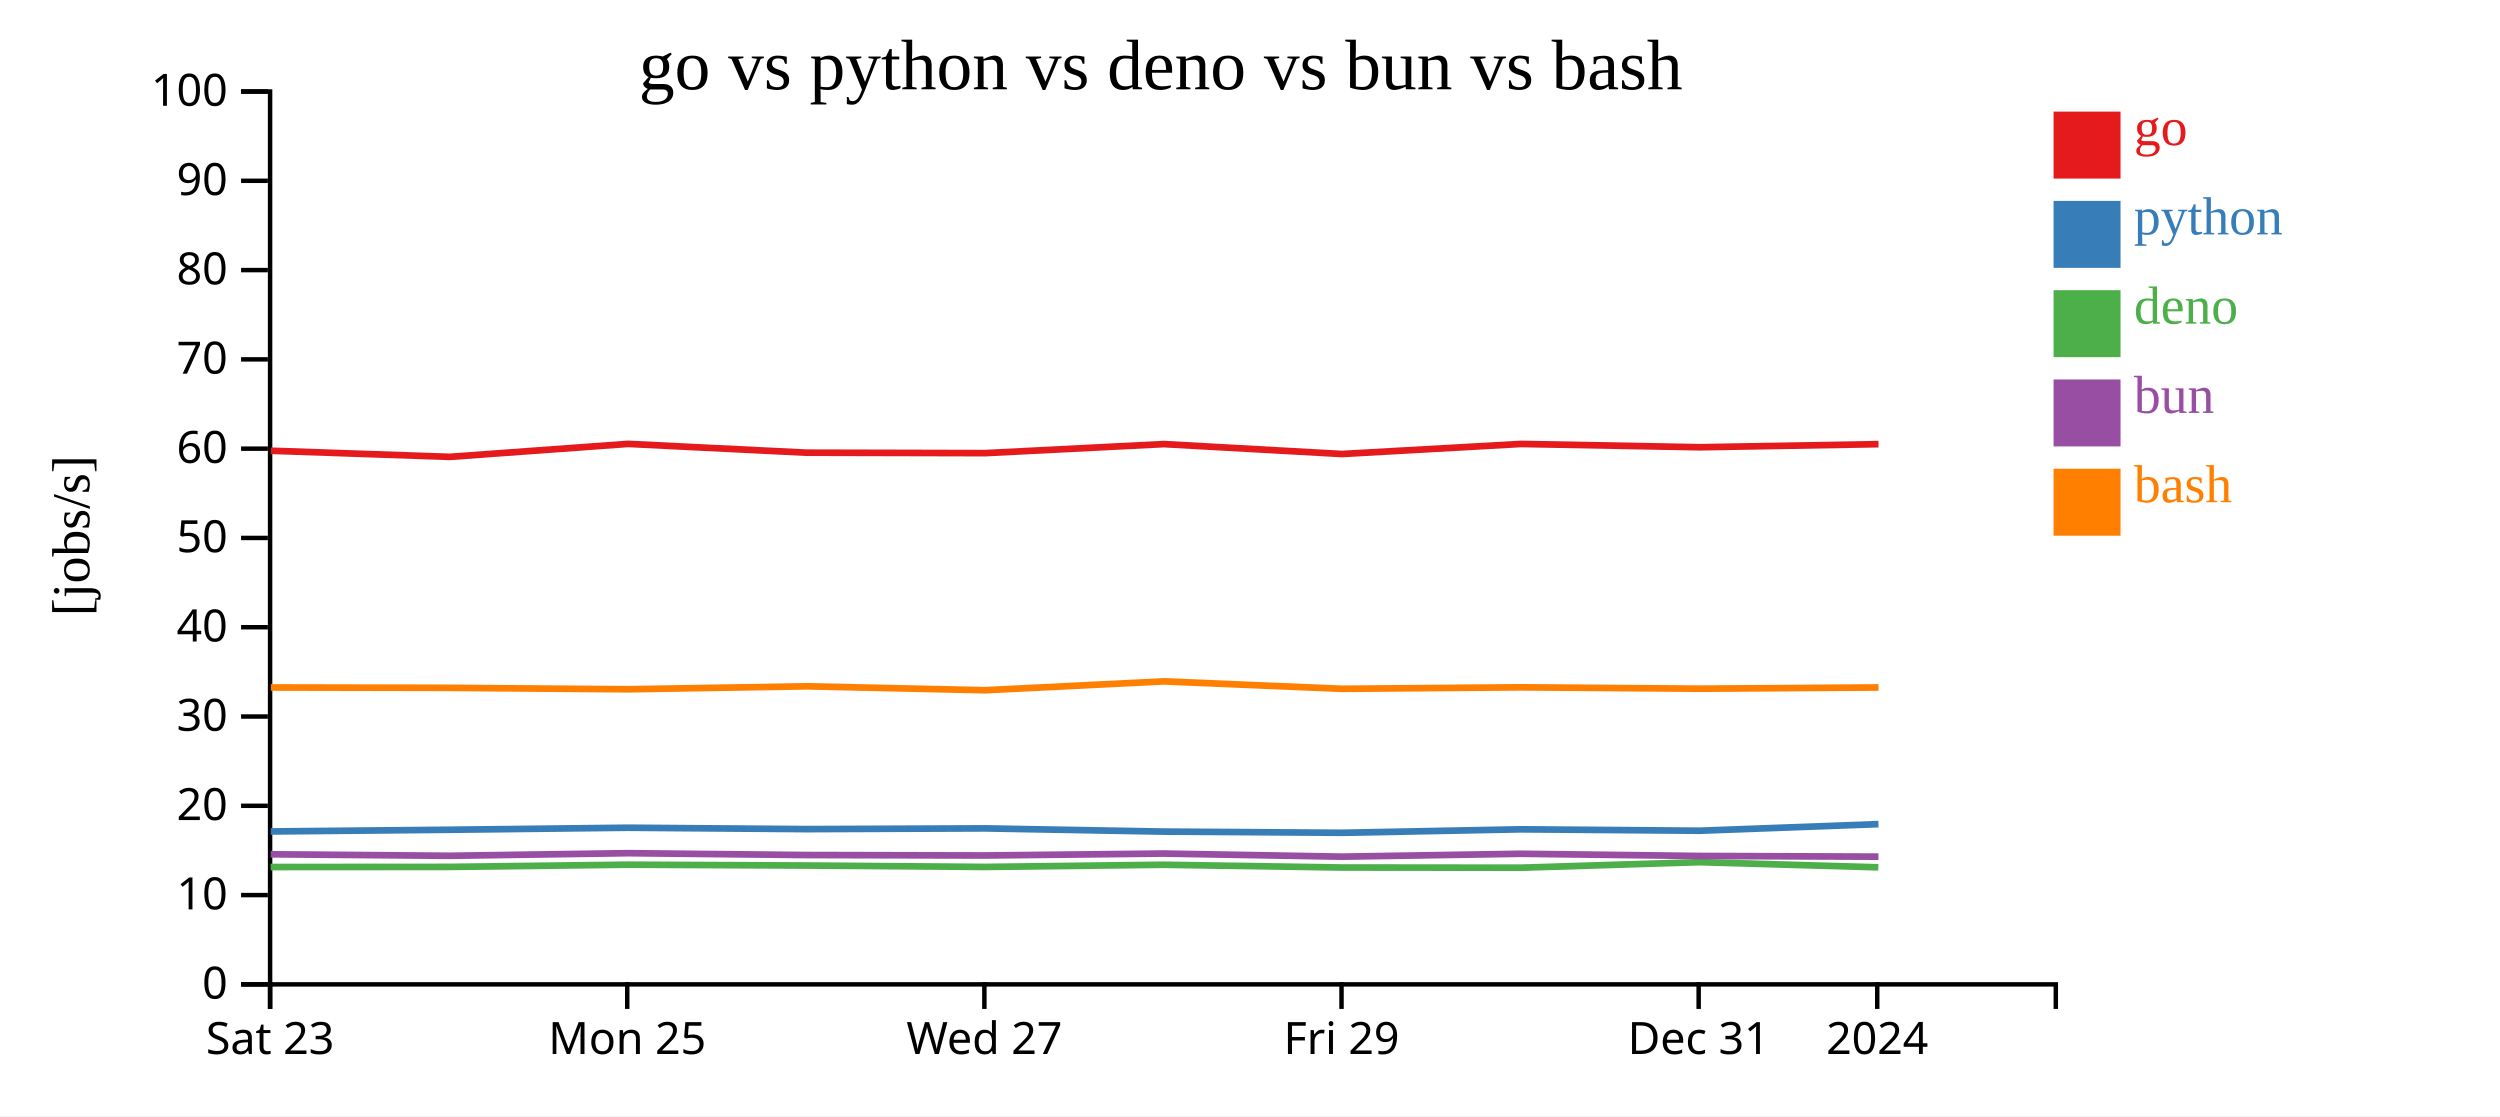
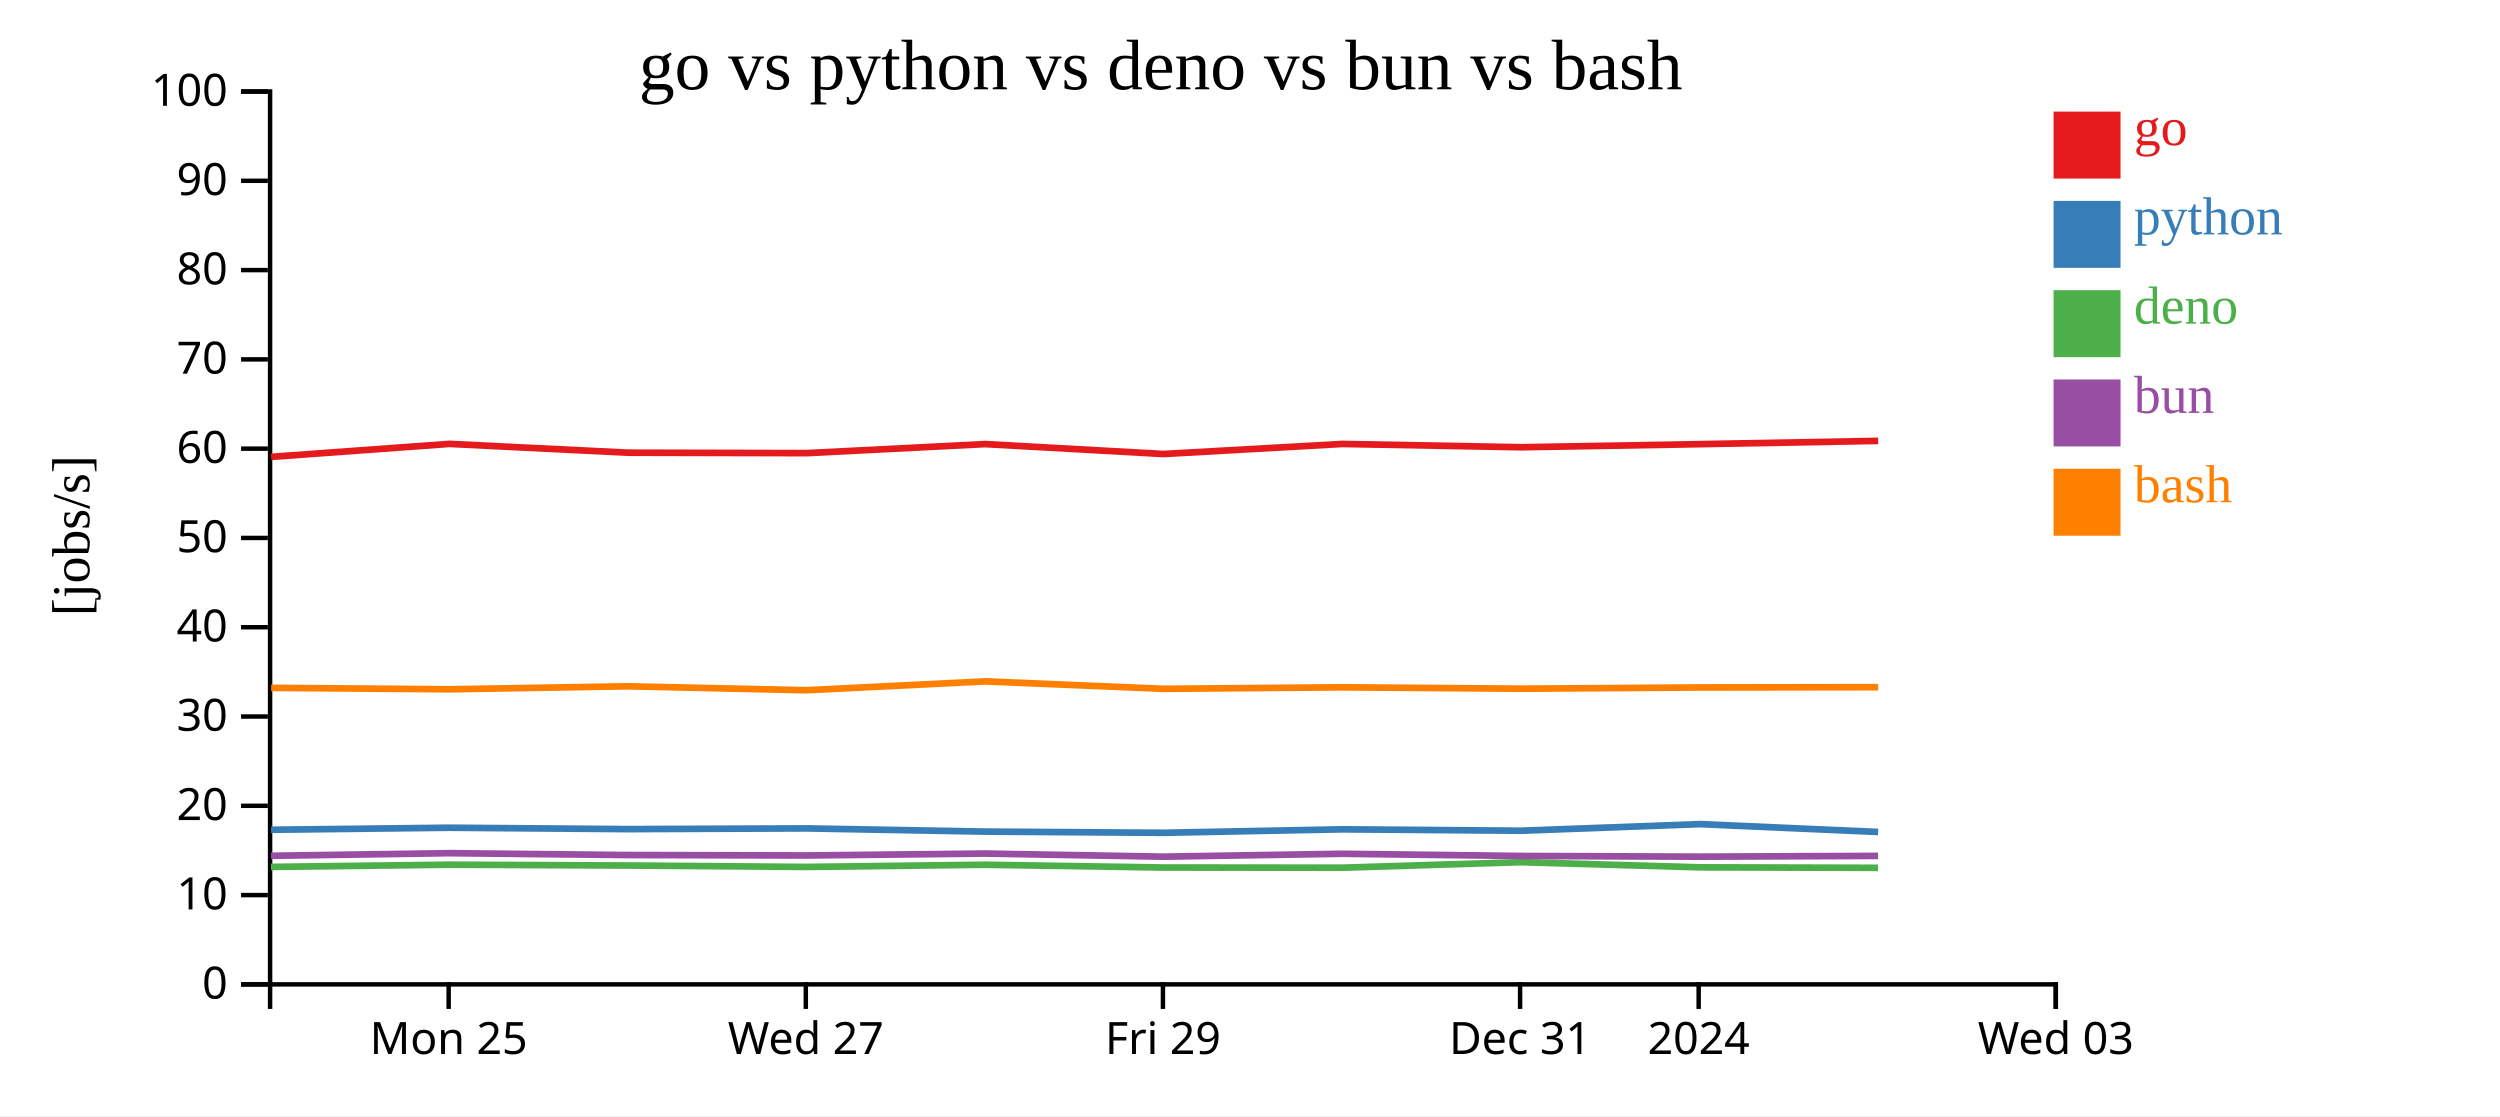
<svg xmlns="http://www.w3.org/2000/svg" width="560" height="250">
  <rect width="100%" height="100%" fill="white" />
  <g transform="translate(60,20)">
    <g transform="translate(0,200)" fill="none" font-size="10" font-family="sans-serif" text-anchor="middle">
      <path class="domain" stroke="currentColor" d="M0.5,6V0.5H400.5V6" />
-       <g class="tick" opacity="1" transform="translate(0.5,0)">
-         <line stroke="currentColor" y2="6" />
-         <text fill="currentColor" y="9" dy="0.71em">Sat 23</text>
-       </g>
-       <g class="tick" opacity="1" transform="translate(80.5,0)">
+       <g class="tick" opacity="1" transform="translate(40.5,0)">
        <line stroke="currentColor" y2="6" />
        <text fill="currentColor" y="9" dy="0.71em">Mon 25</text>
      </g>
-       <g class="tick" opacity="1" transform="translate(160.5,0)">
+       <g class="tick" opacity="1" transform="translate(120.5,0)">
        <line stroke="currentColor" y2="6" />
        <text fill="currentColor" y="9" dy="0.71em">Wed 27</text>
      </g>
-       <g class="tick" opacity="1" transform="translate(240.5,0)">
+       <g class="tick" opacity="1" transform="translate(200.5,0)">
        <line stroke="currentColor" y2="6" />
        <text fill="currentColor" y="9" dy="0.71em">Fri 29</text>
      </g>
-       <g class="tick" opacity="1" transform="translate(320.5,0)">
+       <g class="tick" opacity="1" transform="translate(280.5,0)">
        <line stroke="currentColor" y2="6" />
        <text fill="currentColor" y="9" dy="0.71em">Dec 31</text>
      </g>
-       <g class="tick" opacity="1" transform="translate(360.5,0)">
+       <g class="tick" opacity="1" transform="translate(320.5,0)">
        <line stroke="currentColor" y2="6" />
        <text fill="currentColor" y="9" dy="0.71em">2024</text>
+       </g>
+       <g class="tick" opacity="1" transform="translate(400.5,0)">
+         <line stroke="currentColor" y2="6" />
+         <text fill="currentColor" y="9" dy="0.71em">Wed 03</text>
      </g>
    </g>
    <g fill="none" font-size="10" font-family="sans-serif" text-anchor="end">
      <path class="domain" stroke="currentColor" d="M-6,200.5H0.5V0.5H-6" />
      <g class="tick" opacity="1" transform="translate(0,200.5)">
        <line stroke="currentColor" x2="-6" />
        <text fill="currentColor" x="-9" dy="0.32em">0</text>
      </g>
      <g class="tick" opacity="1" transform="translate(0,180.5)">
        <line stroke="currentColor" x2="-6" />
        <text fill="currentColor" x="-9" dy="0.32em">10</text>
      </g>
      <g class="tick" opacity="1" transform="translate(0,160.5)">
        <line stroke="currentColor" x2="-6" />
        <text fill="currentColor" x="-9" dy="0.32em">20</text>
      </g>
      <g class="tick" opacity="1" transform="translate(0,140.5)">
        <line stroke="currentColor" x2="-6" />
        <text fill="currentColor" x="-9" dy="0.32em">30</text>
      </g>
      <g class="tick" opacity="1" transform="translate(0,120.5)">
        <line stroke="currentColor" x2="-6" />
        <text fill="currentColor" x="-9" dy="0.32em">40</text>
      </g>
      <g class="tick" opacity="1" transform="translate(0,100.5)">
        <line stroke="currentColor" x2="-6" />
        <text fill="currentColor" x="-9" dy="0.32em">50</text>
      </g>
      <g class="tick" opacity="1" transform="translate(0,80.5)">
        <line stroke="currentColor" x2="-6" />
        <text fill="currentColor" x="-9" dy="0.32em">60</text>
      </g>
      <g class="tick" opacity="1" transform="translate(0,60.5)">
        <line stroke="currentColor" x2="-6" />
        <text fill="currentColor" x="-9" dy="0.32em">70</text>
      </g>
      <g class="tick" opacity="1" transform="translate(0,40.5)">
        <line stroke="currentColor" x2="-6" />
        <text fill="currentColor" x="-9" dy="0.32em">80</text>
      </g>
      <g class="tick" opacity="1" transform="translate(0,20.5)">
        <line stroke="currentColor" x2="-6" />
        <text fill="currentColor" x="-9" dy="0.32em">90</text>
      </g>
      <g class="tick" opacity="1" transform="translate(0,0.5)">
        <line stroke="currentColor" x2="-6" />
        <text fill="currentColor" x="-9" dy="0.32em">100</text>
      </g>
    </g>
    <text text-anchor="middle" style="font-size: 12px" transform="rotate(-90)" y="-40" x="-100">[jobs/s]</text>
    <text text-anchor="middle" style="font-size: 16px" y="0" x="200">go vs python vs deno vs bun vs bash</text>
-     <path class="line" fill="none" stroke="#e41a1c" stroke-width="1.5" d="M0.656,80.967L40.726,82.339L80.696,79.431L120.662,81.404L160.659,81.503L200.67,79.475L240.613,81.699L280.694,79.445L320.762,80.182L360.788,79.489" />
-     <path class="line" fill="none" stroke="#377eb8" stroke-width="1.5" d="M0.652,166.246L40.721,165.867L80.692,165.411L120.658,165.722L160.655,165.56L200.666,166.28L240.609,166.547L280.689,165.767L320.757,166.084L360.783,164.603" />
-     <path class="line" fill="none" stroke="#4daf4a" stroke-width="1.5" d="M0.62,174.215L40.69,174.187L80.661,173.691L120.627,173.878L160.624,174.193L200.635,173.707L240.577,174.324L280.658,174.368L320.726,173.124L360.752,174.282" />
-     <path class="line" fill="none" stroke="#984ea3" stroke-width="1.5" d="M0.637,171.357L40.707,171.698L80.678,171.112L120.643,171.528L160.641,171.628L200.651,171.198L240.594,171.893L280.675,171.246L320.743,171.738L360.769,171.89" />
-     <path class="line" fill="none" stroke="#ff7f00" stroke-width="1.5" d="M0.664,133.993L40.733,134.08L80.704,134.396L120.67,133.731L160.667,134.611L200.678,132.628L240.62,134.293L280.701,133.959L320.769,134.267L360.795,133.993" />
+     <path class="line" fill="none" stroke="#e41a1c" stroke-width="1.5" d="M0.726,82.339L40.696,79.431L80.662,81.404L120.659,81.503L160.67,79.475L200.613,81.699L240.694,79.445L280.762,80.182L320.788,79.489L360.71,78.758" />
+     <path class="line" fill="none" stroke="#377eb8" stroke-width="1.5" d="M0.721,165.867L40.692,165.411L80.658,165.722L120.655,165.56L160.666,166.28L200.609,166.547L240.689,165.767L280.757,166.084L320.783,164.603L360.706,166.359" />
+     <path class="line" fill="none" stroke="#4daf4a" stroke-width="1.5" d="M0.69,174.187L40.661,173.691L80.627,173.878L120.624,174.193L160.635,173.707L200.577,174.324L240.658,174.368L280.726,173.124L320.752,174.282L360.675,174.394" />
+     <path class="line" fill="none" stroke="#984ea3" stroke-width="1.5" d="M0.707,171.698L40.678,171.112L80.643,171.528L120.641,171.628L160.651,171.198L200.594,171.893L240.675,171.246L280.743,171.738L320.769,171.89L360.692,171.724" />
+     <path class="line" fill="none" stroke="#ff7f00" stroke-width="1.5" d="M0.733,134.08L40.704,134.396L80.67,133.731L120.667,134.611L160.678,132.628L200.62,134.293L240.701,133.959L280.769,134.267L320.795,133.993L360.718,133.928" />
    <rect class="dot" x="400" y="5" width="15" height="15" style="fill: #e41a1c;" />
    <rect class="dot" x="400" y="25" width="15" height="15" style="fill: #377eb8;" />
    <rect class="dot" x="400" y="45" width="15" height="15" style="fill: #4daf4a;" />
    <rect class="dot" x="400" y="65" width="15" height="15" style="fill: #984ea3;" />
    <rect class="dot" x="400" y="85" width="15" height="15" style="fill: #ff7f00;" />
    <text class="label" x="418" y="12.5" style="fill: #e41a1c; alignment-baseline: middle;" text-anchor="left">go</text>
    <text class="label" x="418" y="32.5" style="fill: #377eb8; alignment-baseline: middle;" text-anchor="left">python</text>
    <text class="label" x="418" y="52.5" style="fill: #4daf4a; alignment-baseline: middle;" text-anchor="left">deno</text>
    <text class="label" x="418" y="72.5" style="fill: #984ea3; alignment-baseline: middle;" text-anchor="left">bun</text>
    <text class="label" x="418" y="92.5" style="fill: #ff7f00; alignment-baseline: middle;" text-anchor="left">bash</text>
  </g>
</svg>
